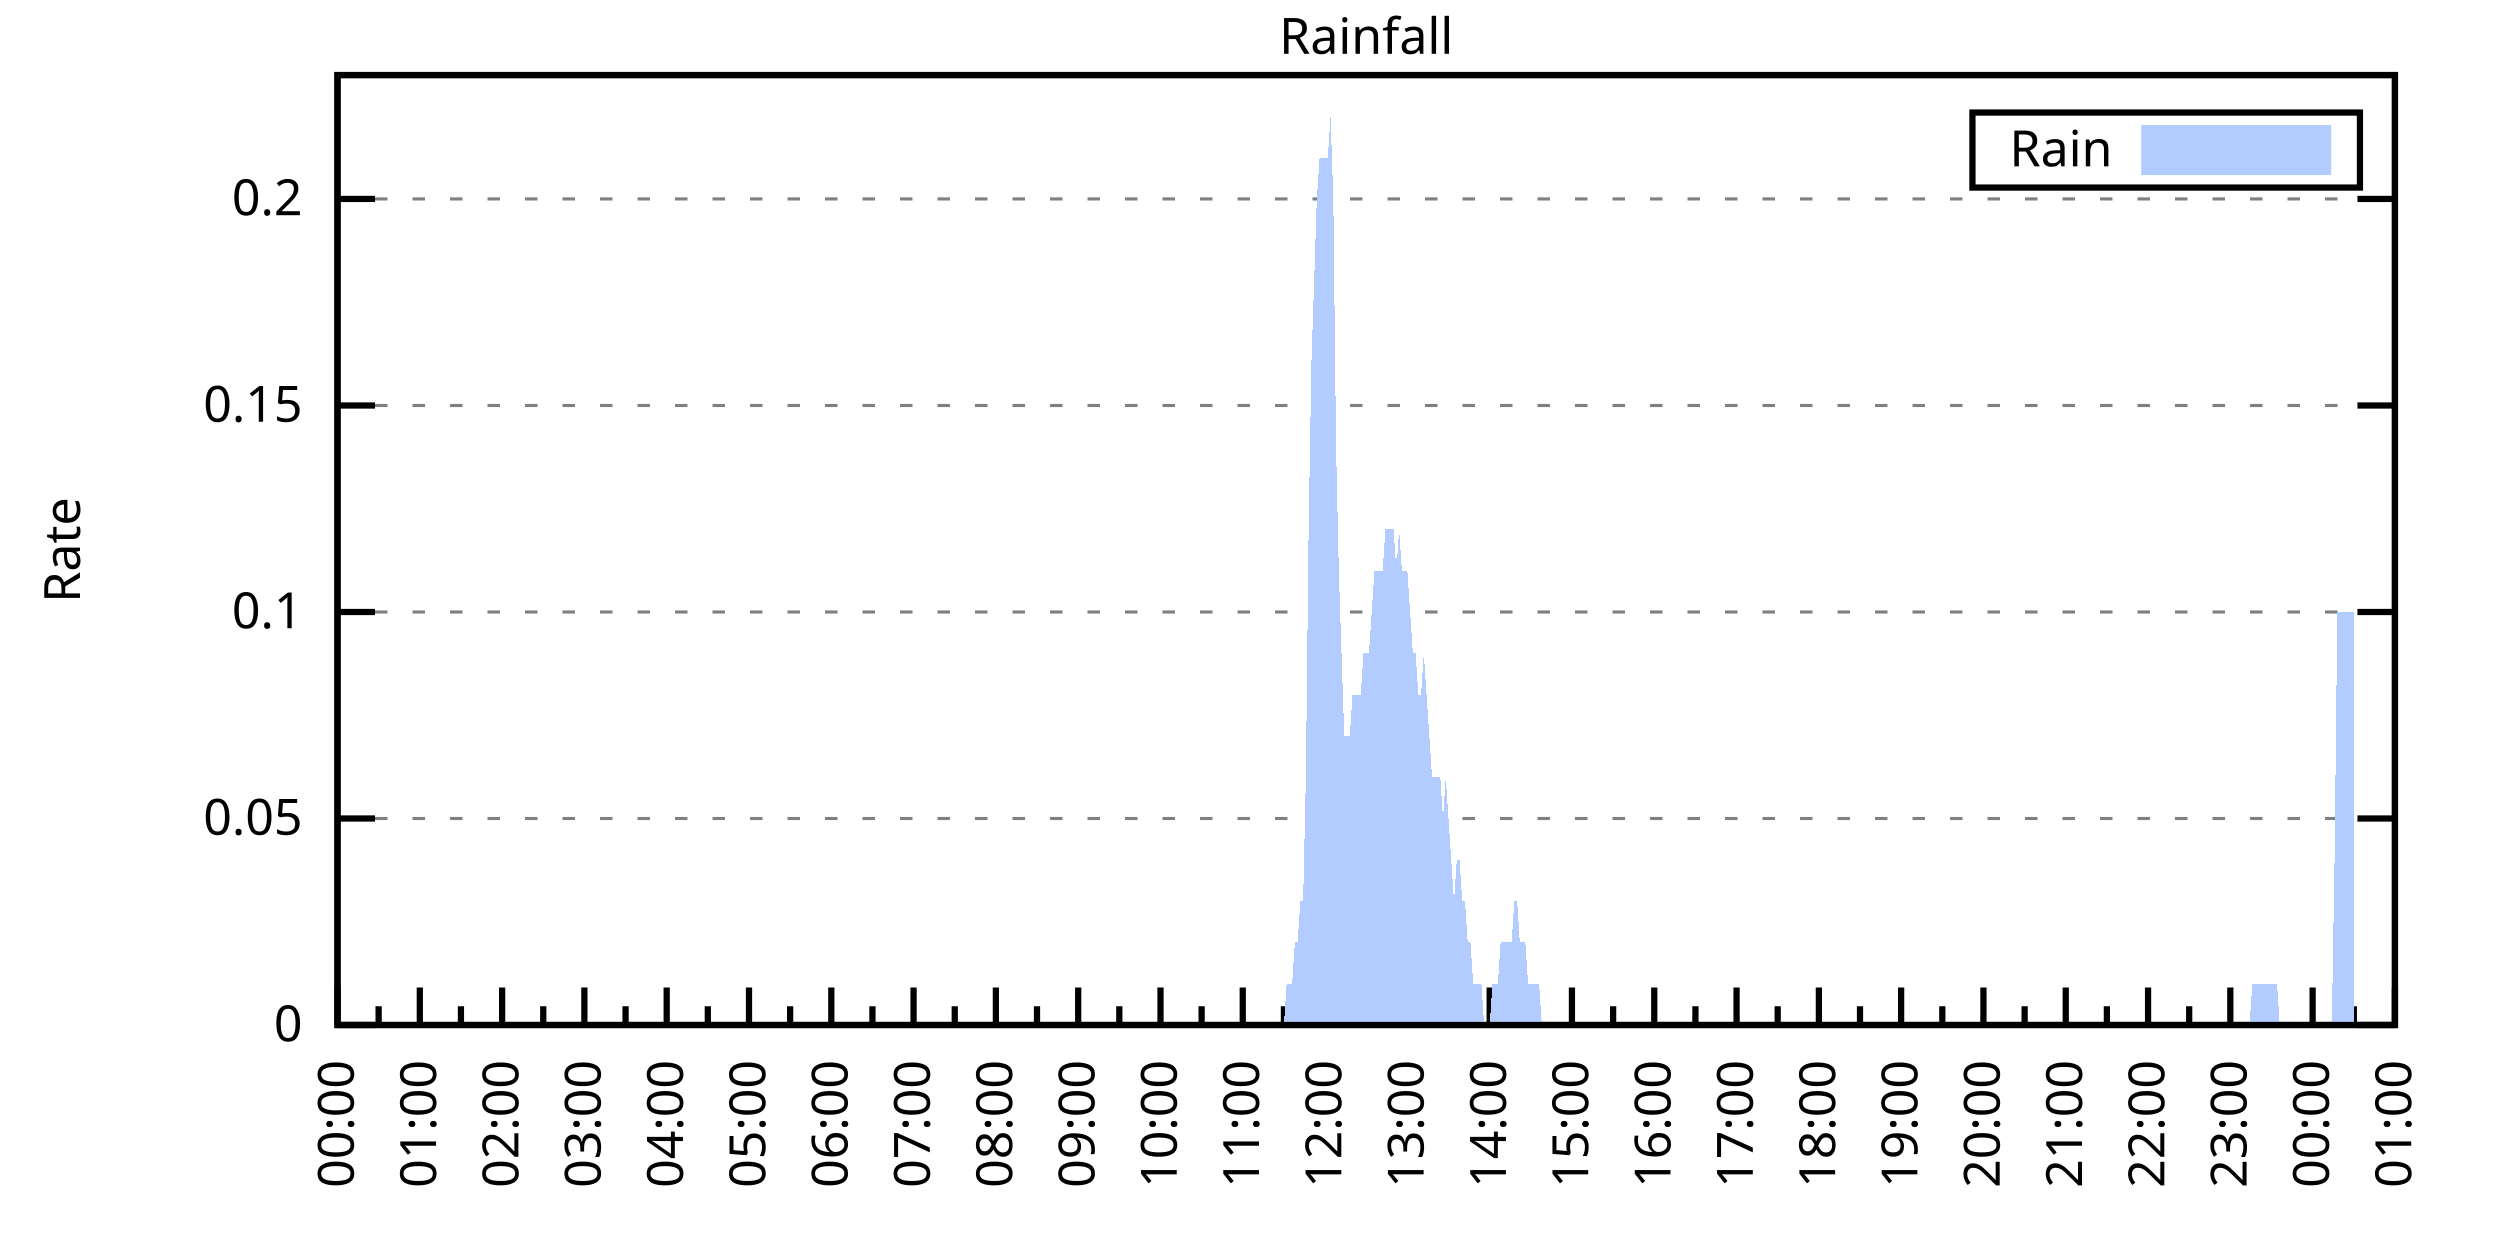
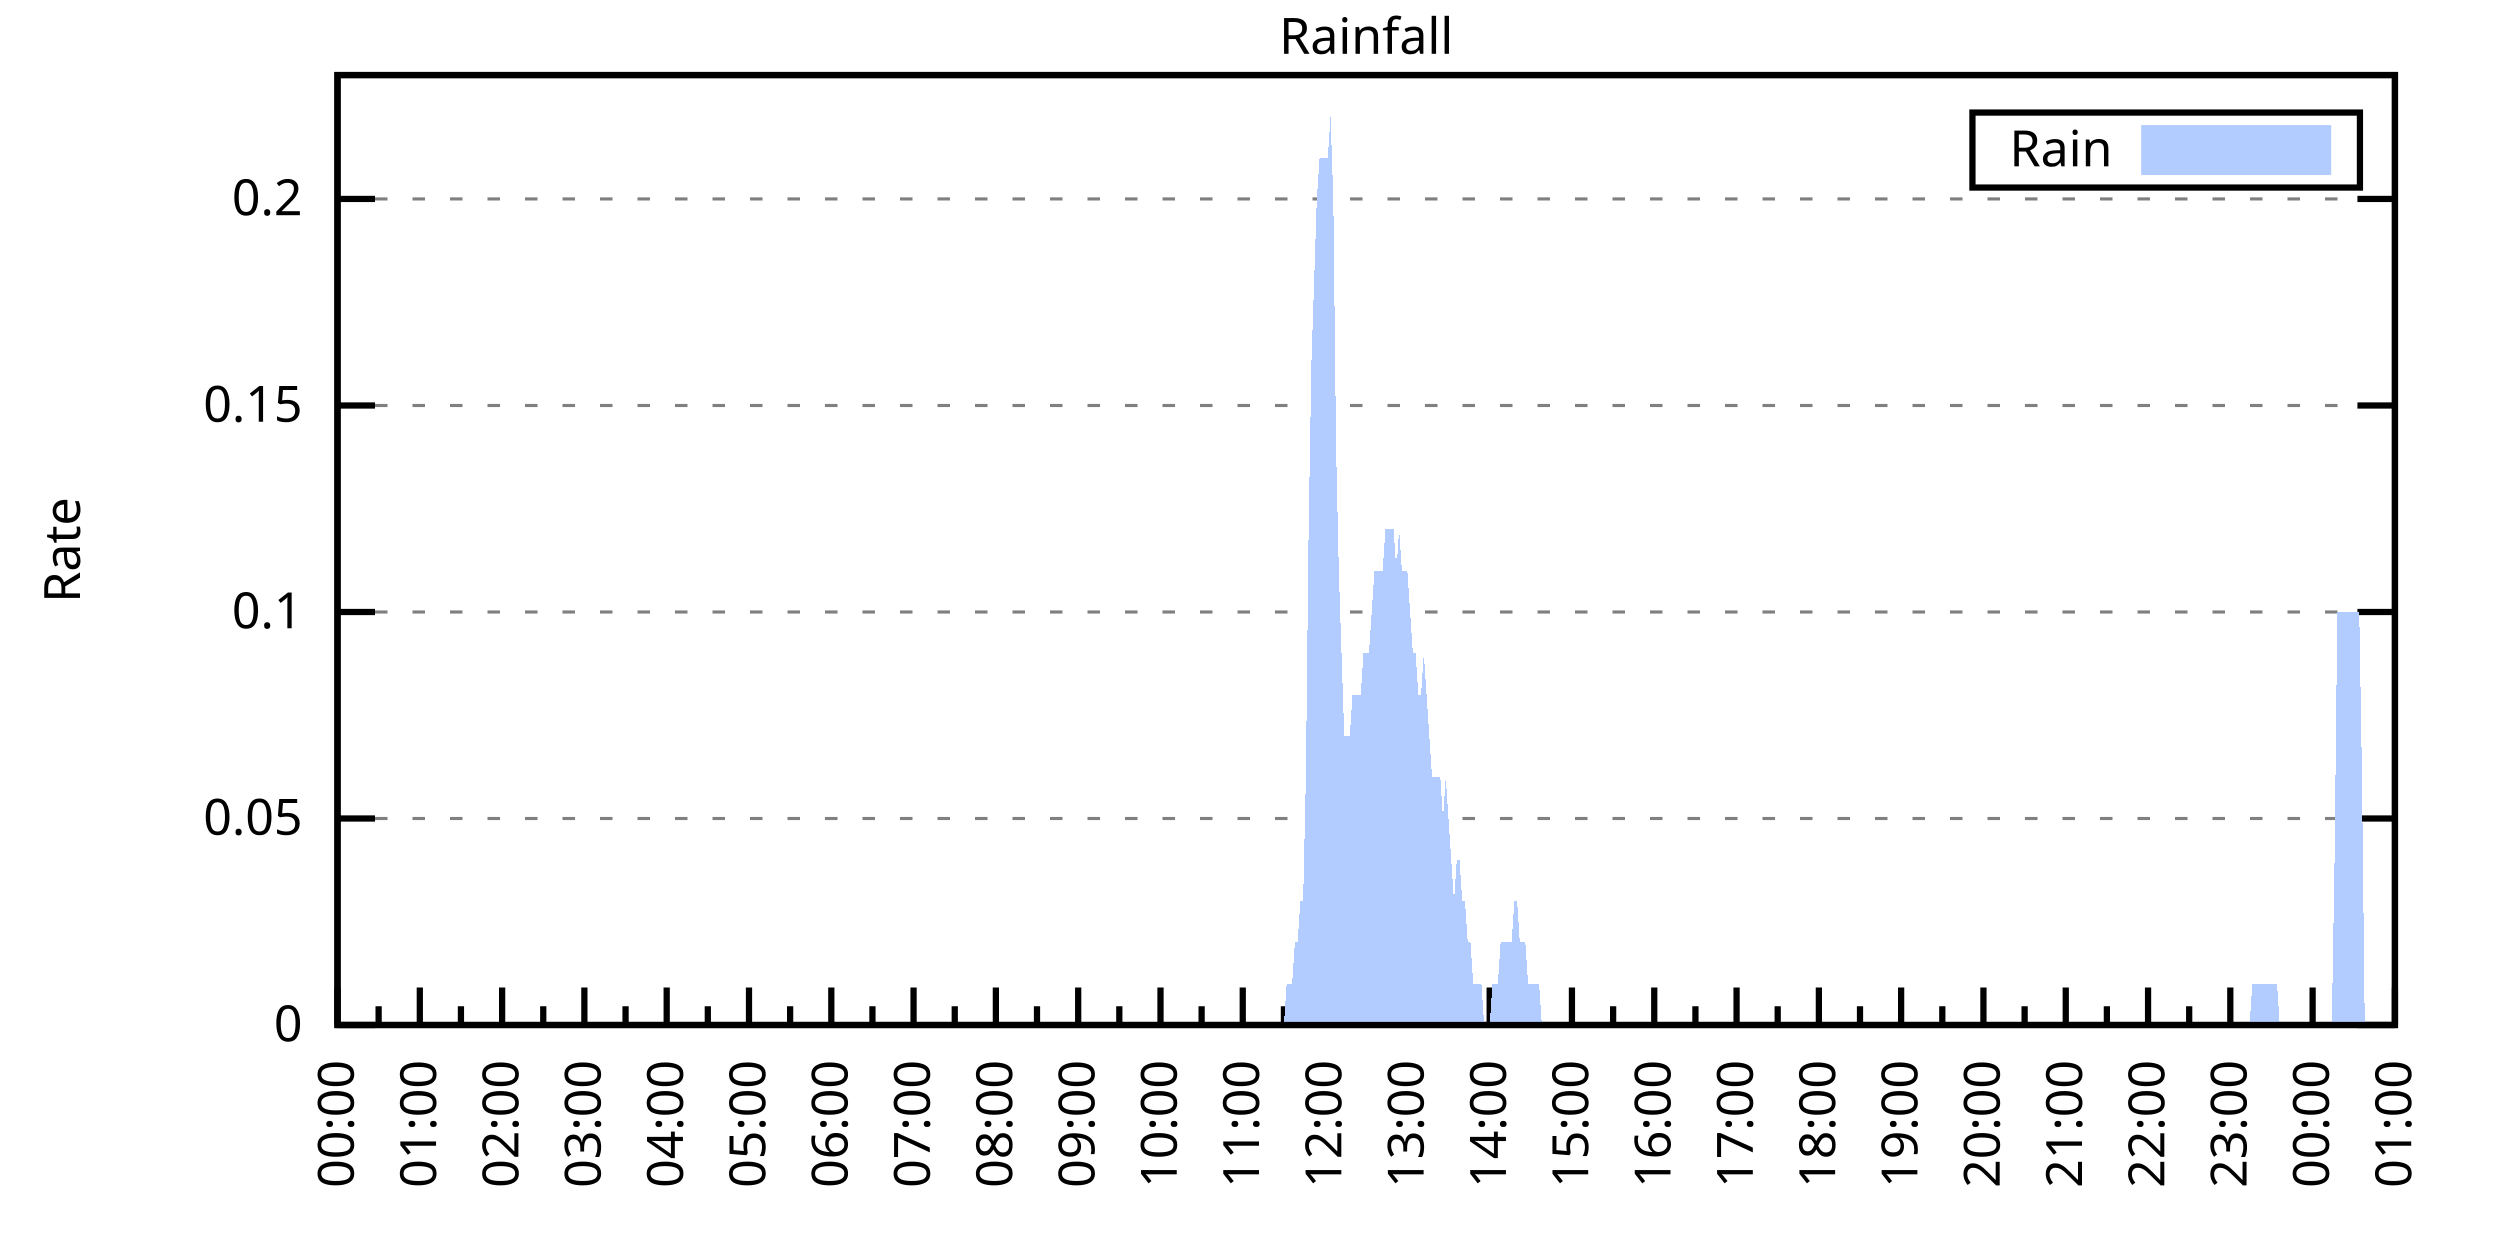
<svg xmlns="http://www.w3.org/2000/svg" xmlns:xlink="http://www.w3.org/1999/xlink" width="400" height="200" viewBox="0 0 400 200">
  <g id="gnuplot_canvas">
    <rect x="0" y="0" width="400" height="200" fill="none" />
    <defs>
      <circle id="gpDot" r="0.5" stroke-width="0.5" stroke="currentColor" />
      <path id="gpPt0" stroke-width="0.333" stroke="currentColor" d="M-1,0 h2 M0,-1 v2" />
      <path id="gpPt1" stroke-width="0.333" stroke="currentColor" d="M-1,-1 L1,1 M1,-1 L-1,1" />
      <path id="gpPt2" stroke-width="0.333" stroke="currentColor" d="M-1,0 L1,0 M0,-1 L0,1 M-1,-1 L1,1 M-1,1 L1,-1" />
      <rect id="gpPt3" stroke-width="0.333" stroke="currentColor" x="-1" y="-1" width="2" height="2" />
      <rect id="gpPt4" stroke-width="0.333" stroke="currentColor" fill="currentColor" x="-1" y="-1" width="2" height="2" />
      <circle id="gpPt5" stroke-width="0.333" stroke="currentColor" cx="0" cy="0" r="1" />
      <use xlink:href="#gpPt5" id="gpPt6" fill="currentColor" stroke="none" />
      <path id="gpPt7" stroke-width="0.333" stroke="currentColor" d="M0,-1.33 L-1.33,0.67 L1.33,0.67 z" />
      <use xlink:href="#gpPt7" id="gpPt8" fill="currentColor" stroke="none" />
      <use xlink:href="#gpPt7" id="gpPt9" stroke="currentColor" transform="rotate(180)" />
      <use xlink:href="#gpPt9" id="gpPt10" fill="currentColor" stroke="none" />
      <use xlink:href="#gpPt3" id="gpPt11" stroke="currentColor" transform="rotate(45)" />
      <use xlink:href="#gpPt11" id="gpPt12" fill="currentColor" stroke="none" />
      <path id="gpPt13" stroke-width="0.333" stroke="currentColor" d="M0,1.330 L1.265,0.411 L0.782,-1.067 L-0.782,-1.076 L-1.265,0.411 z" />
      <use xlink:href="#gpPt13" id="gpPt14" fill="currentColor" stroke="none" />
      <filter id="textbox" filterUnits="objectBoundingBox" x="0" y="0" height="1" width="1">
        <feFlood flood-color="white" flood-opacity="1" result="bgnd" />
        <feComposite in="SourceGraphic" in2="bgnd" operator="atop" />
      </filter>
      <filter id="greybox" filterUnits="objectBoundingBox" x="0" y="0" height="1" width="1">
        <feFlood flood-color="lightgrey" flood-opacity="1" result="grey" />
        <feComposite in="SourceGraphic" in2="grey" operator="atop" />
      </filter>
    </defs>
    <g fill="none" color="white" stroke="currentColor" stroke-width="1.00" stroke-linecap="butt" stroke-linejoin="miter">
</g>
    <g fill="none" color="black" stroke="currentColor" stroke-width="1.00" stroke-linecap="butt" stroke-linejoin="miter">
      <g stroke="none" shape-rendering="crispEdges">
        <polygon fill="rgb(255, 255, 255)" points="54.00,164.00 383.18,164.00 383.18,12.02 54.00,12.02 " />
      </g>
    </g>
    <g fill="none" color="black" stroke="currentColor" stroke-width="1.00" stroke-linecap="butt" stroke-linejoin="miter">
</g>
    <g fill="none" color="black" stroke="black" stroke-width="0.50" stroke-linecap="butt" stroke-linejoin="miter">
</g>
    <g fill="none" color="gray" stroke="currentColor" stroke-width="0.50" stroke-linecap="butt" stroke-linejoin="miter">
      <path stroke="gray" stroke-dasharray="2,4" class="gridline" d="M54.00,164.00 L383.19,164.00  " />
    </g>
    <g fill="none" color="gray" stroke="gray" stroke-width="1.00" stroke-linecap="butt" stroke-linejoin="miter">
</g>
    <g fill="none" color="black" stroke="currentColor" stroke-width="1.00" stroke-linecap="butt" stroke-linejoin="miter">
      <path stroke="black" d="M54.00,164.00 L60.00,164.00 M383.19,164.00 L377.19,164.00  " />
      <g transform="translate(48.40,166.60)" stroke="none" fill="black" font-family="Sans" font-size="8.00" text-anchor="end">
        <text>
          <tspan font-family="Sans"> 0</tspan>
        </text>
      </g>
    </g>
    <g fill="none" color="black" stroke="currentColor" stroke-width="1.00" stroke-linecap="butt" stroke-linejoin="miter">
</g>
    <g fill="none" color="black" stroke="black" stroke-width="0.50" stroke-linecap="butt" stroke-linejoin="miter">
</g>
    <g fill="none" color="gray" stroke="currentColor" stroke-width="0.50" stroke-linecap="butt" stroke-linejoin="miter">
      <path stroke="gray" stroke-dasharray="2,4" class="gridline" d="M54.00,130.96 L383.19,130.96  " />
    </g>
    <g fill="none" color="gray" stroke="gray" stroke-width="1.00" stroke-linecap="butt" stroke-linejoin="miter">
</g>
    <g fill="none" color="black" stroke="currentColor" stroke-width="1.00" stroke-linecap="butt" stroke-linejoin="miter">
      <path stroke="black" d="M54.00,130.96 L60.00,130.96 M383.19,130.96 L377.19,130.96  " />
      <g transform="translate(48.40,133.56)" stroke="none" fill="black" font-family="Sans" font-size="8.00" text-anchor="end">
        <text>
          <tspan font-family="Sans"> 0.05</tspan>
        </text>
      </g>
    </g>
    <g fill="none" color="black" stroke="currentColor" stroke-width="1.00" stroke-linecap="butt" stroke-linejoin="miter">
</g>
    <g fill="none" color="black" stroke="black" stroke-width="0.50" stroke-linecap="butt" stroke-linejoin="miter">
</g>
    <g fill="none" color="gray" stroke="currentColor" stroke-width="0.50" stroke-linecap="butt" stroke-linejoin="miter">
      <path stroke="gray" stroke-dasharray="2,4" class="gridline" d="M54.00,97.92 L383.19,97.92  " />
    </g>
    <g fill="none" color="gray" stroke="gray" stroke-width="1.00" stroke-linecap="butt" stroke-linejoin="miter">
</g>
    <g fill="none" color="black" stroke="currentColor" stroke-width="1.00" stroke-linecap="butt" stroke-linejoin="miter">
      <path stroke="black" d="M54.00,97.92 L60.00,97.92 M383.19,97.92 L377.19,97.92  " />
      <g transform="translate(48.40,100.52)" stroke="none" fill="black" font-family="Sans" font-size="8.00" text-anchor="end">
        <text>
          <tspan font-family="Sans"> 0.1</tspan>
        </text>
      </g>
    </g>
    <g fill="none" color="black" stroke="currentColor" stroke-width="1.00" stroke-linecap="butt" stroke-linejoin="miter">
</g>
    <g fill="none" color="black" stroke="black" stroke-width="0.50" stroke-linecap="butt" stroke-linejoin="miter">
</g>
    <g fill="none" color="gray" stroke="currentColor" stroke-width="0.50" stroke-linecap="butt" stroke-linejoin="miter">
      <path stroke="gray" stroke-dasharray="2,4" class="gridline" d="M54.00,64.88 L383.19,64.88  " />
    </g>
    <g fill="none" color="gray" stroke="gray" stroke-width="1.00" stroke-linecap="butt" stroke-linejoin="miter">
</g>
    <g fill="none" color="black" stroke="currentColor" stroke-width="1.00" stroke-linecap="butt" stroke-linejoin="miter">
      <path stroke="black" d="M54.00,64.88 L60.00,64.88 M383.19,64.88 L377.19,64.88  " />
      <g transform="translate(48.40,67.48)" stroke="none" fill="black" font-family="Sans" font-size="8.00" text-anchor="end">
        <text>
          <tspan font-family="Sans"> 0.15</tspan>
        </text>
      </g>
    </g>
    <g fill="none" color="black" stroke="currentColor" stroke-width="1.00" stroke-linecap="butt" stroke-linejoin="miter">
</g>
    <g fill="none" color="black" stroke="black" stroke-width="0.50" stroke-linecap="butt" stroke-linejoin="miter">
</g>
    <g fill="none" color="gray" stroke="currentColor" stroke-width="0.50" stroke-linecap="butt" stroke-linejoin="miter">
      <path stroke="gray" stroke-dasharray="2,4" class="gridline" d="M54.00,31.83 L383.19,31.83  " />
    </g>
    <g fill="none" color="gray" stroke="gray" stroke-width="1.00" stroke-linecap="butt" stroke-linejoin="miter">
</g>
    <g fill="none" color="black" stroke="currentColor" stroke-width="1.00" stroke-linecap="butt" stroke-linejoin="miter">
      <path stroke="black" d="M54.00,31.83 L60.00,31.83 M383.19,31.83 L377.19,31.83  " />
      <g transform="translate(48.40,34.43)" stroke="none" fill="black" font-family="Sans" font-size="8.00" text-anchor="end">
        <text>
          <tspan font-family="Sans"> 0.2</tspan>
        </text>
      </g>
    </g>
    <g fill="none" color="black" stroke="currentColor" stroke-width="1.00" stroke-linecap="butt" stroke-linejoin="miter">
      <path stroke="black" d="M54.00,164.00 L54.00,158.00  " />
      <g transform="translate(56.60,169.60) rotate(270)" stroke="none" fill="black" font-family="Sans" font-size="8.00" text-anchor="end">
        <text>
          <tspan font-family="Sans">00:00</tspan>
        </text>
      </g>
    </g>
    <g fill="none" color="black" stroke="currentColor" stroke-width="1.00" stroke-linecap="butt" stroke-linejoin="miter">
      <path stroke="black" d="M60.58,164.00 L60.58,161.00 M67.17,164.00 L67.17,158.00  " />
      <g transform="translate(69.77,169.60) rotate(270)" stroke="none" fill="black" font-family="Sans" font-size="8.00" text-anchor="end">
        <text>
          <tspan font-family="Sans">01:00</tspan>
        </text>
      </g>
    </g>
    <g fill="none" color="black" stroke="currentColor" stroke-width="1.00" stroke-linecap="butt" stroke-linejoin="miter">
      <path stroke="black" d="M73.75,164.00 L73.75,161.00 M80.34,164.00 L80.34,158.00  " />
      <g transform="translate(82.94,169.60) rotate(270)" stroke="none" fill="black" font-family="Sans" font-size="8.00" text-anchor="end">
        <text>
          <tspan font-family="Sans">02:00</tspan>
        </text>
      </g>
    </g>
    <g fill="none" color="black" stroke="currentColor" stroke-width="1.00" stroke-linecap="butt" stroke-linejoin="miter">
      <path stroke="black" d="M86.92,164.00 L86.92,161.00 M93.50,164.00 L93.50,158.00  " />
      <g transform="translate(96.10,169.60) rotate(270)" stroke="none" fill="black" font-family="Sans" font-size="8.00" text-anchor="end">
        <text>
          <tspan font-family="Sans">03:00</tspan>
        </text>
      </g>
    </g>
    <g fill="none" color="black" stroke="currentColor" stroke-width="1.00" stroke-linecap="butt" stroke-linejoin="miter">
      <path stroke="black" d="M100.09,164.00 L100.09,161.00 M106.67,164.00 L106.67,158.00  " />
      <g transform="translate(109.27,169.60) rotate(270)" stroke="none" fill="black" font-family="Sans" font-size="8.00" text-anchor="end">
        <text>
          <tspan font-family="Sans">04:00</tspan>
        </text>
      </g>
    </g>
    <g fill="none" color="black" stroke="currentColor" stroke-width="1.00" stroke-linecap="butt" stroke-linejoin="miter">
      <path stroke="black" d="M113.25,164.00 L113.25,161.00 M119.84,164.00 L119.84,158.00  " />
      <g transform="translate(122.44,169.60) rotate(270)" stroke="none" fill="black" font-family="Sans" font-size="8.00" text-anchor="end">
        <text>
          <tspan font-family="Sans">05:00</tspan>
        </text>
      </g>
    </g>
    <g fill="none" color="black" stroke="currentColor" stroke-width="1.00" stroke-linecap="butt" stroke-linejoin="miter">
      <path stroke="black" d="M126.42,164.00 L126.42,161.00 M133.01,164.00 L133.01,158.00  " />
      <g transform="translate(135.61,169.60) rotate(270)" stroke="none" fill="black" font-family="Sans" font-size="8.00" text-anchor="end">
        <text>
          <tspan font-family="Sans">06:00</tspan>
        </text>
      </g>
    </g>
    <g fill="none" color="black" stroke="currentColor" stroke-width="1.00" stroke-linecap="butt" stroke-linejoin="miter">
      <path stroke="black" d="M139.59,164.00 L139.59,161.00 M146.17,164.00 L146.17,158.00  " />
      <g transform="translate(148.77,169.60) rotate(270)" stroke="none" fill="black" font-family="Sans" font-size="8.00" text-anchor="end">
        <text>
          <tspan font-family="Sans">07:00</tspan>
        </text>
      </g>
    </g>
    <g fill="none" color="black" stroke="currentColor" stroke-width="1.00" stroke-linecap="butt" stroke-linejoin="miter">
      <path stroke="black" d="M152.76,164.00 L152.76,161.00 M159.34,164.00 L159.34,158.00  " />
      <g transform="translate(161.94,169.60) rotate(270)" stroke="none" fill="black" font-family="Sans" font-size="8.00" text-anchor="end">
        <text>
          <tspan font-family="Sans">08:00</tspan>
        </text>
      </g>
    </g>
    <g fill="none" color="black" stroke="currentColor" stroke-width="1.00" stroke-linecap="butt" stroke-linejoin="miter">
      <path stroke="black" d="M165.92,164.00 L165.92,161.00 M172.51,164.00 L172.51,158.00  " />
      <g transform="translate(175.11,169.60) rotate(270)" stroke="none" fill="black" font-family="Sans" font-size="8.00" text-anchor="end">
        <text>
          <tspan font-family="Sans">09:00</tspan>
        </text>
      </g>
    </g>
    <g fill="none" color="black" stroke="currentColor" stroke-width="1.00" stroke-linecap="butt" stroke-linejoin="miter">
      <path stroke="black" d="M179.09,164.00 L179.09,161.00 M185.68,164.00 L185.68,158.00  " />
      <g transform="translate(188.28,169.60) rotate(270)" stroke="none" fill="black" font-family="Sans" font-size="8.00" text-anchor="end">
        <text>
          <tspan font-family="Sans">10:00</tspan>
        </text>
      </g>
    </g>
    <g fill="none" color="black" stroke="currentColor" stroke-width="1.00" stroke-linecap="butt" stroke-linejoin="miter">
      <path stroke="black" d="M192.26,164.00 L192.26,161.00 M198.84,164.00 L198.84,158.00  " />
      <g transform="translate(201.44,169.60) rotate(270)" stroke="none" fill="black" font-family="Sans" font-size="8.00" text-anchor="end">
        <text>
          <tspan font-family="Sans">11:00</tspan>
        </text>
      </g>
    </g>
    <g fill="none" color="black" stroke="currentColor" stroke-width="1.00" stroke-linecap="butt" stroke-linejoin="miter">
      <path stroke="black" d="M205.43,164.00 L205.43,161.00 M212.01,164.00 L212.01,158.00  " />
      <g transform="translate(214.61,169.60) rotate(270)" stroke="none" fill="black" font-family="Sans" font-size="8.00" text-anchor="end">
        <text>
          <tspan font-family="Sans">12:00</tspan>
        </text>
      </g>
    </g>
    <g fill="none" color="black" stroke="currentColor" stroke-width="1.00" stroke-linecap="butt" stroke-linejoin="miter">
      <path stroke="black" d="M218.60,164.00 L218.60,161.00 M225.18,164.00 L225.18,158.00  " />
      <g transform="translate(227.78,169.60) rotate(270)" stroke="none" fill="black" font-family="Sans" font-size="8.00" text-anchor="end">
        <text>
          <tspan font-family="Sans">13:00</tspan>
        </text>
      </g>
    </g>
    <g fill="none" color="black" stroke="currentColor" stroke-width="1.00" stroke-linecap="butt" stroke-linejoin="miter">
      <path stroke="black" d="M231.76,164.00 L231.76,161.00 M238.35,164.00 L238.35,158.00  " />
      <g transform="translate(240.95,169.60) rotate(270)" stroke="none" fill="black" font-family="Sans" font-size="8.00" text-anchor="end">
        <text>
          <tspan font-family="Sans">14:00</tspan>
        </text>
      </g>
    </g>
    <g fill="none" color="black" stroke="currentColor" stroke-width="1.00" stroke-linecap="butt" stroke-linejoin="miter">
      <path stroke="black" d="M244.93,164.00 L244.93,161.00 M251.51,164.00 L251.51,158.00  " />
      <g transform="translate(254.11,169.60) rotate(270)" stroke="none" fill="black" font-family="Sans" font-size="8.00" text-anchor="end">
        <text>
          <tspan font-family="Sans">15:00</tspan>
        </text>
      </g>
    </g>
    <g fill="none" color="black" stroke="currentColor" stroke-width="1.00" stroke-linecap="butt" stroke-linejoin="miter">
      <path stroke="black" d="M258.10,164.00 L258.10,161.00 M264.68,164.00 L264.68,158.00  " />
      <g transform="translate(267.28,169.60) rotate(270)" stroke="none" fill="black" font-family="Sans" font-size="8.00" text-anchor="end">
        <text>
          <tspan font-family="Sans">16:00</tspan>
        </text>
      </g>
    </g>
    <g fill="none" color="black" stroke="currentColor" stroke-width="1.00" stroke-linecap="butt" stroke-linejoin="miter">
      <path stroke="black" d="M271.27,164.00 L271.27,161.00 M277.85,164.00 L277.85,158.00  " />
      <g transform="translate(280.45,169.60) rotate(270)" stroke="none" fill="black" font-family="Sans" font-size="8.00" text-anchor="end">
        <text>
          <tspan font-family="Sans">17:00</tspan>
        </text>
      </g>
    </g>
    <g fill="none" color="black" stroke="currentColor" stroke-width="1.00" stroke-linecap="butt" stroke-linejoin="miter">
      <path stroke="black" d="M284.43,164.00 L284.43,161.00 M291.02,164.00 L291.02,158.00  " />
      <g transform="translate(293.62,169.60) rotate(270)" stroke="none" fill="black" font-family="Sans" font-size="8.00" text-anchor="end">
        <text>
          <tspan font-family="Sans">18:00</tspan>
        </text>
      </g>
    </g>
    <g fill="none" color="black" stroke="currentColor" stroke-width="1.00" stroke-linecap="butt" stroke-linejoin="miter">
      <path stroke="black" d="M297.60,164.00 L297.60,161.00 M304.18,164.00 L304.18,158.00  " />
      <g transform="translate(306.78,169.60) rotate(270)" stroke="none" fill="black" font-family="Sans" font-size="8.00" text-anchor="end">
        <text>
          <tspan font-family="Sans">19:00</tspan>
        </text>
      </g>
    </g>
    <g fill="none" color="black" stroke="currentColor" stroke-width="1.00" stroke-linecap="butt" stroke-linejoin="miter">
      <path stroke="black" d="M310.77,164.00 L310.77,161.00 M317.35,164.00 L317.35,158.00  " />
      <g transform="translate(319.95,169.60) rotate(270)" stroke="none" fill="black" font-family="Sans" font-size="8.00" text-anchor="end">
        <text>
          <tspan font-family="Sans">20:00</tspan>
        </text>
      </g>
    </g>
    <g fill="none" color="black" stroke="currentColor" stroke-width="1.00" stroke-linecap="butt" stroke-linejoin="miter">
      <path stroke="black" d="M323.94,164.00 L323.94,161.00 M330.52,164.00 L330.52,158.00  " />
      <g transform="translate(333.12,169.60) rotate(270)" stroke="none" fill="black" font-family="Sans" font-size="8.00" text-anchor="end">
        <text>
          <tspan font-family="Sans">21:00</tspan>
        </text>
      </g>
    </g>
    <g fill="none" color="black" stroke="currentColor" stroke-width="1.00" stroke-linecap="butt" stroke-linejoin="miter">
      <path stroke="black" d="M337.10,164.00 L337.10,161.00 M343.69,164.00 L343.69,158.00  " />
      <g transform="translate(346.29,169.60) rotate(270)" stroke="none" fill="black" font-family="Sans" font-size="8.00" text-anchor="end">
        <text>
          <tspan font-family="Sans">22:00</tspan>
        </text>
      </g>
    </g>
    <g fill="none" color="black" stroke="currentColor" stroke-width="1.00" stroke-linecap="butt" stroke-linejoin="miter">
      <path stroke="black" d="M350.27,164.00 L350.27,161.00 M356.85,164.00 L356.85,158.00  " />
      <g transform="translate(359.45,169.60) rotate(270)" stroke="none" fill="black" font-family="Sans" font-size="8.00" text-anchor="end">
        <text>
          <tspan font-family="Sans">23:00</tspan>
        </text>
      </g>
    </g>
    <g fill="none" color="black" stroke="currentColor" stroke-width="1.00" stroke-linecap="butt" stroke-linejoin="miter">
      <path stroke="black" d="M363.44,164.00 L363.44,161.00 M370.02,164.00 L370.02,158.00  " />
      <g transform="translate(372.62,169.60) rotate(270)" stroke="none" fill="black" font-family="Sans" font-size="8.00" text-anchor="end">
        <text>
          <tspan font-family="Sans">00:00</tspan>
        </text>
      </g>
    </g>
    <g fill="none" color="black" stroke="currentColor" stroke-width="1.00" stroke-linecap="butt" stroke-linejoin="miter">
      <path stroke="black" d="M376.61,164.00 L376.61,161.00 M383.19,164.00 L383.19,158.00  " />
      <g transform="translate(385.79,169.60) rotate(270)" stroke="none" fill="black" font-family="Sans" font-size="8.00" text-anchor="end">
        <text>
          <tspan font-family="Sans">01:00</tspan>
        </text>
      </g>
    </g>
    <g fill="none" color="black" stroke="currentColor" stroke-width="1.00" stroke-linecap="butt" stroke-linejoin="miter">
</g>
    <g fill="none" color="black" stroke="currentColor" stroke-width="1.00" stroke-linecap="butt" stroke-linejoin="miter">
      <path stroke="black" d="M54.00,12.01 L54.00,164.00 L383.19,164.00 L383.19,12.01 L54.00,12.01 Z  " />
    </g>
    <g fill="none" color="black" stroke="currentColor" stroke-width="1.00" stroke-linecap="butt" stroke-linejoin="miter">
      <g transform="translate(12.80,88.01) rotate(270)" stroke="none" fill="black" font-family="Sans" font-size="8.00" text-anchor="middle">
        <text>
          <tspan font-family="Sans">Rate</tspan>
        </text>
      </g>
    </g>
    <g fill="none" color="black" stroke="currentColor" stroke-width="1.00" stroke-linecap="butt" stroke-linejoin="miter">
</g>
    <g fill="none" color="black" stroke="currentColor" stroke-width="1.00" stroke-linecap="butt" stroke-linejoin="miter">
      <path stroke="black" d="M315.59,30.01 L315.59,18.01 L377.59,18.01 L377.59,30.01 L315.59,30.01 Z  " />
    </g>
    <g id="Rainfall_plot_1">
      <g fill="none" color="white" stroke="black" stroke-width="2.00" stroke-linecap="butt" stroke-linejoin="miter">
</g>
      <g fill="none" color="black" stroke="currentColor" stroke-width="2.00" stroke-linecap="butt" stroke-linejoin="miter">
        <g transform="translate(337.99,26.61)" stroke="none" fill="black" font-family="Sans" font-size="8.00" text-anchor="end">
          <text>
            <tspan font-family="Sans">Rain</tspan>
          </text>
        </g>
      </g>
      <g fill="none" color="black" stroke="currentColor" stroke-width="2.00" stroke-linecap="butt" stroke-linejoin="miter">
        <g stroke="none" shape-rendering="crispEdges">
          <polygon fill="rgb(178, 204, 255)" points="343.59,27.01 371.99,27.01 371.99,21.01 343.59,21.01 " />
        </g>
        <path stroke="rgb(178, 204, 255)" d="M343.59,27.01 L371.99,27.01 L371.99,21.01 L343.59,21.01 L343.59,27.01 Z  " />
      </g>
      <g fill="none" color="black" stroke="currentColor" stroke-width="2.00" stroke-linecap="butt" stroke-linejoin="miter">
        <g stroke="none" shape-rendering="crispEdges">
-           <polygon fill="rgb(178, 204, 255)" points="61.02,164.00 61.46,164.00 61.90,164.00 62.34,164.00 62.78,164.00 63.22,164.00 63.66,164.00 64.10,164.00 64.53,164.00 64.97,164.00 65.41,164.00 65.85,164.00 66.29,164.00 66.73,164.00 67.17,164.00 67.61,164.00 68.05,164.00 68.48,164.00 68.92,164.00 69.36,164.00 69.80,164.00 70.24,164.00 70.68,164.00 71.12,164.00 71.56,164.00 72.00,164.00 72.43,164.00 72.87,164.00 73.31,164.00 73.75,164.00 74.19,164.00 74.63,164.00 75.07,164.00 75.51,164.00 75.95,164.00 76.38,164.00 76.82,164.00 77.26,164.00 77.70,164.00 78.14,164.00 78.58,164.00 79.02,164.00 79.46,164.00 79.90,164.00 80.34,164.00 80.77,164.00 81.21,164.00 81.65,164.00 82.09,164.00 82.53,164.00 82.97,164.00 83.41,164.00 83.85,164.00 84.29,164.00 84.72,164.00 85.16,164.00 85.60,164.00 86.04,164.00 86.48,164.00 86.92,164.00 87.36,164.00 87.80,164.00 88.24,164.00 88.67,164.00 89.11,164.00 89.55,164.00 89.99,164.00 90.43,164.00 90.87,164.00 91.31,164.00 91.75,164.00 92.19,164.00 92.62,164.00 93.06,164.00 93.50,164.00 93.94,164.00 94.38,164.00 94.82,164.00 95.26,164.00 95.70,164.00 96.14,164.00 96.58,164.00 97.01,164.00 97.45,164.00 97.89,164.00 98.33,164.00 98.77,164.00 99.21,164.00 99.65,164.00 100.09,164.00 100.53,164.00 100.96,164.00 101.40,164.00 101.84,164.00 102.28,164.00 102.72,164.00 103.16,164.00 103.60,164.00 104.04,164.00 104.48,164.00 104.91,164.00 105.35,164.00 105.79,164.00 106.23,164.00 106.67,164.00 107.11,164.00 107.55,164.00 107.99,164.00 108.43,164.00 108.87,164.00 109.30,164.00 109.74,164.00 110.18,164.00 110.62,164.00 111.06,164.00 111.50,164.00 111.94,164.00 112.38,164.00 112.82,164.00 113.25,164.00 113.69,164.00 114.13,164.00 114.57,164.00 115.01,164.00 115.45,164.00 115.89,164.00 116.33,164.00 116.77,164.00 117.20,164.00 117.64,164.00 118.08,164.00 118.52,164.00 118.96,164.00 119.40,164.00 119.84,164.00 120.28,164.00 120.72,164.00 121.15,164.00 121.59,164.00 122.03,164.00 122.47,164.00 122.91,164.00 123.35,164.00 123.79,164.00 124.23,164.00 124.67,164.00 125.11,164.00 125.54,164.00 125.98,164.00 126.42,164.00 126.86,164.00 127.30,164.00 127.74,164.00 128.18,164.00 128.62,164.00 129.06,164.00 129.49,164.00 129.93,164.00 130.37,164.00 130.81,164.00 131.25,164.00 131.69,164.00 132.13,164.00 132.57,164.00 133.01,164.00 133.44,164.00 133.88,164.00 134.32,164.00 134.76,164.00 135.20,164.00 135.64,164.00 136.08,164.00 136.52,164.00 136.96,164.00 137.39,164.00 137.83,164.00 138.27,164.00 138.71,164.00 139.15,164.00 139.59,164.00 140.03,164.00 140.47,164.00 140.91,164.00 141.35,164.00 141.78,164.00 142.22,164.00 142.66,164.00 143.10,164.00 143.54,164.00 143.98,164.00 144.42,164.00 144.86,164.00 145.30,164.00 145.73,164.00 146.17,164.00 146.61,164.00 147.05,164.00 147.49,164.00 147.93,164.00 148.37,164.00 148.81,164.00 149.25,164.00 149.68,164.00 150.12,164.00 150.56,164.00 151.00,164.00 151.44,164.00 151.88,164.00 152.32,164.00 152.76,164.00 153.20,164.00 153.63,164.00 154.07,164.00 154.51,164.00 154.95,164.00 155.39,164.00 155.83,164.00 156.27,164.00 156.71,164.00 157.15,164.00 157.59,164.00 158.02,164.00 158.46,164.00 158.90,164.00 159.34,164.00 159.78,164.00 160.22,164.00 160.66,164.00 161.10,164.00 161.54,164.00 161.97,164.00 162.41,164.00 162.85,164.00 163.29,164.00 163.73,164.00 164.17,164.00 164.61,164.00 165.05,164.00 165.49,164.00 165.92,164.00 166.36,164.00 166.80,164.00 167.24,164.00 167.68,164.00 168.12,164.00 168.56,164.00 169.00,164.00 169.44,164.00 169.87,164.00 170.31,164.00 170.75,164.00 171.19,164.00 171.63,164.00 172.07,164.00 172.51,164.00 172.95,164.00 173.39,164.00 173.83,164.00 174.26,164.00 174.70,164.00 175.14,164.00 175.58,164.00 176.02,164.00 176.46,164.00 176.90,164.00 177.34,164.00 177.78,164.00 178.21,164.00 178.65,164.00 179.09,164.00 179.53,164.00 179.97,164.00 180.41,164.00 180.85,164.00 181.29,164.00 181.73,164.00 182.16,164.00 182.60,164.00 183.04,164.00 183.48,164.00 183.92,164.00 184.36,164.00 184.80,164.00 185.24,164.00 185.68,164.00 186.11,164.00 186.55,164.00 186.99,164.00 187.43,164.00 187.87,164.00 188.31,164.00 188.75,164.00 189.19,164.00 189.63,164.00 190.07,164.00 190.50,164.00 190.94,164.00 191.38,164.00 191.82,164.00 192.26,164.00 192.70,164.00 193.14,164.00 193.58,164.00 194.02,164.00 194.45,164.00 194.89,164.00 195.33,164.00 195.77,164.00 196.21,164.00 196.65,164.00 197.09,164.00 197.53,164.00 197.97,164.00 198.40,164.00 198.84,164.00 199.28,164.00 199.72,164.00 200.16,164.00 200.60,164.00 201.04,164.00 201.48,164.00 201.92,164.00 202.35,164.00 202.79,164.00 203.23,164.00 203.67,164.00 204.11,164.00 204.55,164.00 204.99,164.00 205.43,164.00 205.87,157.39 206.31,157.39 206.74,157.39 207.18,150.78 207.62,150.78 208.06,144.18 208.50,144.18 208.94,124.35 209.38,84.70 209.82,58.27 210.26,45.05 210.69,31.83 211.13,25.23 211.57,25.23 212.01,25.23 212.45,25.23 212.89,18.62 213.33,31.83 213.77,71.48 214.21,91.31 214.64,104.53 215.08,117.74 215.52,117.74 215.96,117.74 216.40,111.13 216.84,111.13 217.28,111.13 217.72,111.13 218.16,104.53 218.60,104.53 219.03,104.53 219.47,97.92 219.91,91.31 220.35,91.31 220.79,91.31 221.23,91.31 221.67,84.70 222.11,84.70 222.55,84.70 222.98,84.70 223.42,91.31 223.86,84.70 224.30,91.31 224.74,91.31 225.18,91.31 225.62,97.92 226.06,104.53 226.50,104.53 226.93,111.13 227.37,111.13 227.81,104.53 228.25,111.13 228.69,117.74 229.13,124.35 229.57,124.35 230.01,124.35 230.45,124.35 230.88,130.96 231.32,124.35 231.76,130.96 232.20,137.57 232.64,144.18 233.08,137.57 233.52,137.57 233.96,144.18 234.40,144.18 234.84,150.78 235.27,150.78 235.71,157.39 236.15,157.39 236.59,157.39 237.03,157.39 237.47,164.00 237.91,164.00 238.35,164.00 238.79,157.39 239.22,157.39 239.66,157.39 240.10,150.78 240.54,150.78 240.98,150.78 241.42,150.78 241.86,150.78 242.30,144.18 242.74,144.18 243.17,150.78 243.61,150.78 244.05,150.78 244.49,157.39 244.93,157.39 245.37,157.39 245.81,157.39 246.25,157.39 246.69,164.00 247.12,164.00 247.56,164.00 248.00,164.00 248.44,164.00 248.88,164.00 249.32,164.00 249.76,164.00 250.20,164.00 250.64,164.00 251.08,164.00 251.51,164.00 251.95,164.00 252.39,164.00 252.83,164.00 253.27,164.00 253.71,164.00 254.15,164.00 254.59,164.00 255.03,164.00 255.46,164.00 255.90,164.00 256.34,164.00 256.78,164.00 257.22,164.00 257.66,164.00 258.10,164.00 258.54,164.00 258.98,164.00 259.41,164.00 259.85,164.00 260.29,164.00 260.73,164.00 261.17,164.00 261.61,164.00 262.05,164.00 262.49,164.00 262.93,164.00 263.36,164.00 263.80,164.00 264.24,164.00 264.68,164.00 265.12,164.00 265.56,164.00 266.00,164.00 266.44,164.00 266.88,164.00 267.32,164.00 267.75,164.00 268.19,164.00 268.63,164.00 269.07,164.00 269.51,164.00 269.95,164.00 270.39,164.00 270.83,164.00 271.27,164.00 271.70,164.00 272.14,164.00 272.58,164.00 273.02,164.00 273.46,164.00 273.90,164.00 274.34,164.00 274.78,164.00 275.22,164.00 275.65,164.00 276.09,164.00 276.53,164.00 276.97,164.00 277.41,164.00 277.85,164.00 278.29,164.00 278.73,164.00 279.17,164.00 279.60,164.00 280.04,164.00 280.48,164.00 280.92,164.00 281.36,164.00 281.80,164.00 282.24,164.00 282.68,164.00 283.12,164.00 283.56,164.00 283.99,164.00 284.43,164.00 284.87,164.00 285.31,164.00 285.75,164.00 286.19,164.00 286.63,164.00 287.07,164.00 287.51,164.00 287.94,164.00 288.38,164.00 288.82,164.00 289.26,164.00 289.70,164.00 290.14,164.00 290.58,164.00 291.02,164.00 291.46,164.00 291.89,164.00 292.33,164.00 292.77,164.00 293.21,164.00 293.65,164.00 294.09,164.00 294.53,164.00 294.97,164.00 295.41,164.00 295.84,164.00 296.28,164.00 296.72,164.00 297.16,164.00 297.60,164.00 298.04,164.00 298.48,164.00 298.92,164.00 299.36,164.00 299.80,164.00 300.23,164.00 300.67,164.00 301.11,164.00 301.55,164.00 301.99,164.00 302.43,164.00 302.87,164.00 303.31,164.00 303.75,164.00 304.18,164.00 304.62,164.00 305.06,164.00 305.50,164.00 305.94,164.00 306.38,164.00 306.82,164.00 307.26,164.00 307.70,164.00 308.13,164.00 308.57,164.00 309.01,164.00 309.45,164.00 309.89,164.00 310.33,164.00 310.77,164.00 311.21,164.00 311.65,164.00 312.08,164.00 312.52,164.00 312.96,164.00 313.40,164.00 313.84,164.00 314.28,164.00 314.72,164.00 315.16,164.00 315.60,164.00 316.04,164.00 316.47,164.00 316.91,164.00 317.35,164.00 317.79,164.00 318.23,164.00 318.67,164.00 319.11,164.00 319.55,164.00 319.99,164.00 320.42,164.00 320.86,164.00 321.30,164.00 321.74,164.00 322.18,164.00 322.62,164.00 323.06,164.00 323.50,164.00 323.94,164.00 324.37,164.00 324.81,164.00 325.25,164.00 325.69,164.00 326.13,164.00 326.57,164.00 327.01,164.00 327.45,164.00 327.89,164.00 328.33,164.00 328.76,164.00 329.20,164.00 329.64,164.00 330.08,164.00 330.52,164.00 330.96,164.00 331.40,164.00 331.84,164.00 332.28,164.00 332.71,164.00 333.15,164.00 333.59,164.00 334.03,164.00 334.47,164.00 334.91,164.00 335.35,164.00 335.79,164.00 336.23,164.00 336.66,164.00 337.10,164.00 337.54,164.00 337.98,164.00 338.42,164.00 338.86,164.00 339.30,164.00 339.74,164.00 340.18,164.00 340.61,164.00 341.05,164.00 341.49,164.00 341.93,164.00 342.37,164.00 342.81,164.00 343.25,164.00 343.69,164.00 344.13,164.00 344.57,164.00 345.00,164.00 345.44,164.00 345.88,164.00 346.32,164.00 346.76,164.00 347.20,164.00 347.64,164.00 348.08,164.00 348.52,164.00 348.95,164.00 349.39,164.00 349.83,164.00 350.27,164.00 350.71,164.00 351.15,164.00 351.59,164.00 352.03,164.00 352.47,164.00 352.90,164.00 353.34,164.00 353.78,164.00 354.22,164.00 354.66,164.00 355.10,164.00 355.54,164.00 355.98,164.00 356.42,164.00 356.85,164.00 357.29,164.00 357.73,164.00 358.17,164.00 358.61,164.00 359.05,164.00 359.49,164.00 359.93,164.00 360.37,157.39 360.81,157.39 361.24,157.39 361.68,157.39 362.12,157.39 362.56,157.39 363.00,157.39 363.44,157.39 363.88,157.39 364.32,157.39 364.76,164.00 365.19,164.00 365.63,164.00 366.07,164.00 366.51,164.00 366.95,164.00 367.39,164.00 367.83,164.00 368.27,164.00 368.71,164.00 369.14,164.00 369.58,164.00 370.02,164.00 370.46,164.00 370.90,164.00 371.34,164.00 371.78,164.00 372.22,164.00 372.66,164.00 373.09,164.00 373.53,137.57 373.97,97.92 374.41,97.92 374.85,97.92 375.29,97.92 375.73,97.92 376.17,97.92 376.61,97.92 376.61,164.00 61.02,164.00 " />
+           <polygon fill="rgb(178, 204, 255)" points="63.22,164.00 63.66,164.00 64.10,164.00 64.53,164.00 64.97,164.00 65.41,164.00 65.85,164.00 66.29,164.00 66.73,164.00 67.17,164.00 67.61,164.00 68.05,164.00 68.48,164.00 68.92,164.00 69.36,164.00 69.80,164.00 70.24,164.00 70.68,164.00 71.12,164.00 71.56,164.00 72.00,164.00 72.43,164.00 72.87,164.00 73.31,164.00 73.75,164.00 74.19,164.00 74.63,164.00 75.07,164.00 75.51,164.00 75.95,164.00 76.38,164.00 76.82,164.00 77.26,164.00 77.70,164.00 78.14,164.00 78.58,164.00 79.02,164.00 79.46,164.00 79.90,164.00 80.34,164.00 80.77,164.00 81.21,164.00 81.65,164.00 82.09,164.00 82.53,164.00 82.97,164.00 83.41,164.00 83.85,164.00 84.29,164.00 84.72,164.00 85.16,164.00 85.60,164.00 86.04,164.00 86.48,164.00 86.92,164.00 87.36,164.00 87.80,164.00 88.24,164.00 88.67,164.00 89.11,164.00 89.55,164.00 89.99,164.00 90.43,164.00 90.87,164.00 91.31,164.00 91.75,164.00 92.19,164.00 92.62,164.00 93.06,164.00 93.50,164.00 93.94,164.00 94.38,164.00 94.82,164.00 95.26,164.00 95.70,164.00 96.14,164.00 96.58,164.00 97.01,164.00 97.45,164.00 97.89,164.00 98.33,164.00 98.77,164.00 99.21,164.00 99.65,164.00 100.09,164.00 100.53,164.00 100.96,164.00 101.40,164.00 101.84,164.00 102.28,164.00 102.72,164.00 103.16,164.00 103.60,164.00 104.04,164.00 104.48,164.00 104.91,164.00 105.35,164.00 105.79,164.00 106.23,164.00 106.67,164.00 107.11,164.00 107.55,164.00 107.99,164.00 108.43,164.00 108.87,164.00 109.30,164.00 109.74,164.00 110.18,164.00 110.62,164.00 111.06,164.00 111.50,164.00 111.94,164.00 112.38,164.00 112.82,164.00 113.25,164.00 113.69,164.00 114.13,164.00 114.57,164.00 115.01,164.00 115.45,164.00 115.89,164.00 116.33,164.00 116.77,164.00 117.20,164.00 117.64,164.00 118.08,164.00 118.52,164.00 118.96,164.00 119.40,164.00 119.84,164.00 120.28,164.00 120.72,164.00 121.15,164.00 121.59,164.00 122.03,164.00 122.47,164.00 122.91,164.00 123.35,164.00 123.79,164.00 124.23,164.00 124.67,164.00 125.11,164.00 125.54,164.00 125.98,164.00 126.42,164.00 126.86,164.00 127.30,164.00 127.74,164.00 128.18,164.00 128.62,164.00 129.06,164.00 129.49,164.00 129.93,164.00 130.37,164.00 130.81,164.00 131.25,164.00 131.69,164.00 132.13,164.00 132.57,164.00 133.01,164.00 133.44,164.00 133.88,164.00 134.32,164.00 134.76,164.00 135.20,164.00 135.64,164.00 136.08,164.00 136.52,164.00 136.96,164.00 137.39,164.00 137.83,164.00 138.27,164.00 138.71,164.00 139.15,164.00 139.59,164.00 140.03,164.00 140.47,164.00 140.91,164.00 141.35,164.00 141.78,164.00 142.22,164.00 142.66,164.00 143.10,164.00 143.54,164.00 143.98,164.00 144.42,164.00 144.86,164.00 145.30,164.00 145.73,164.00 146.17,164.00 146.61,164.00 147.05,164.00 147.49,164.00 147.93,164.00 148.37,164.00 148.81,164.00 149.25,164.00 149.68,164.00 150.12,164.00 150.56,164.00 151.00,164.00 151.44,164.00 151.88,164.00 152.32,164.00 152.76,164.00 153.20,164.00 153.63,164.00 154.07,164.00 154.51,164.00 154.95,164.00 155.39,164.00 155.83,164.00 156.27,164.00 156.71,164.00 157.15,164.00 157.59,164.00 158.02,164.00 158.46,164.00 158.90,164.00 159.34,164.00 159.78,164.00 160.22,164.00 160.66,164.00 161.10,164.00 161.54,164.00 161.97,164.00 162.41,164.00 162.85,164.00 163.29,164.00 163.73,164.00 164.17,164.00 164.61,164.00 165.05,164.00 165.49,164.00 165.92,164.00 166.36,164.00 166.80,164.00 167.24,164.00 167.68,164.00 168.12,164.00 168.56,164.00 169.00,164.00 169.44,164.00 169.87,164.00 170.31,164.00 170.75,164.00 171.19,164.00 171.63,164.00 172.07,164.00 172.51,164.00 172.95,164.00 173.39,164.00 173.83,164.00 174.26,164.00 174.70,164.00 175.14,164.00 175.58,164.00 176.02,164.00 176.46,164.00 176.90,164.00 177.34,164.00 177.78,164.00 178.21,164.00 178.65,164.00 179.09,164.00 179.53,164.00 179.97,164.00 180.41,164.00 180.85,164.00 181.29,164.00 181.73,164.00 182.16,164.00 182.60,164.00 183.04,164.00 183.48,164.00 183.92,164.00 184.36,164.00 184.80,164.00 185.24,164.00 185.68,164.00 186.11,164.00 186.55,164.00 186.99,164.00 187.43,164.00 187.87,164.00 188.31,164.00 188.75,164.00 189.19,164.00 189.63,164.00 190.07,164.00 190.50,164.00 190.94,164.00 191.38,164.00 191.82,164.00 192.26,164.00 192.70,164.00 193.14,164.00 193.58,164.00 194.02,164.00 194.45,164.00 194.89,164.00 195.33,164.00 195.77,164.00 196.21,164.00 196.65,164.00 197.09,164.00 197.53,164.00 197.97,164.00 198.40,164.00 198.84,164.00 199.28,164.00 199.72,164.00 200.16,164.00 200.60,164.00 201.04,164.00 201.48,164.00 201.92,164.00 202.35,164.00 202.79,164.00 203.23,164.00 203.67,164.00 204.11,164.00 204.55,164.00 204.99,164.00 205.43,164.00 205.87,157.39 206.31,157.39 206.74,157.39 207.18,150.78 207.62,150.78 208.06,144.18 208.50,144.18 208.94,124.35 209.38,84.70 209.82,58.27 210.26,45.05 210.69,31.83 211.13,25.23 211.57,25.23 212.01,25.23 212.45,25.23 212.89,18.62 213.33,31.83 213.77,71.48 214.21,91.31 214.64,104.53 215.08,117.74 215.52,117.74 215.96,117.74 216.40,111.13 216.84,111.13 217.28,111.13 217.72,111.13 218.16,104.53 218.60,104.53 219.03,104.53 219.47,97.92 219.91,91.31 220.35,91.31 220.79,91.31 221.23,91.31 221.67,84.70 222.11,84.70 222.55,84.70 222.98,84.70 223.42,91.31 223.86,84.70 224.30,91.31 224.74,91.31 225.18,91.31 225.62,97.92 226.06,104.53 226.50,104.53 226.93,111.13 227.37,111.13 227.81,104.53 228.25,111.13 228.69,117.74 229.13,124.35 229.57,124.35 230.01,124.35 230.45,124.35 230.88,130.96 231.32,124.35 231.76,130.96 232.20,137.57 232.64,144.18 233.08,137.57 233.52,137.57 233.96,144.18 234.40,144.18 234.84,150.78 235.27,150.78 235.71,157.39 236.15,157.39 236.59,157.39 237.03,157.39 237.47,164.00 237.91,164.00 238.35,164.00 238.79,157.39 239.22,157.39 239.66,157.39 240.10,150.78 240.54,150.78 240.98,150.78 241.42,150.78 241.86,150.78 242.30,144.18 242.74,144.18 243.17,150.78 243.61,150.78 244.05,150.78 244.49,157.39 244.93,157.39 245.37,157.39 245.81,157.39 246.25,157.39 246.69,164.00 247.12,164.00 247.56,164.00 248.00,164.00 248.44,164.00 248.88,164.00 249.32,164.00 249.76,164.00 250.20,164.00 250.64,164.00 251.08,164.00 251.51,164.00 251.95,164.00 252.39,164.00 252.83,164.00 253.27,164.00 253.71,164.00 254.15,164.00 254.59,164.00 255.03,164.00 255.46,164.00 255.90,164.00 256.34,164.00 256.78,164.00 257.22,164.00 257.66,164.00 258.10,164.00 258.54,164.00 258.98,164.00 259.41,164.00 259.85,164.00 260.29,164.00 260.73,164.00 261.17,164.00 261.61,164.00 262.05,164.00 262.49,164.00 262.93,164.00 263.36,164.00 263.80,164.00 264.24,164.00 264.68,164.00 265.12,164.00 265.56,164.00 266.00,164.00 266.44,164.00 266.88,164.00 267.32,164.00 267.75,164.00 268.19,164.00 268.63,164.00 269.07,164.00 269.51,164.00 269.95,164.00 270.39,164.00 270.83,164.00 271.27,164.00 271.70,164.00 272.14,164.00 272.58,164.00 273.02,164.00 273.46,164.00 273.90,164.00 274.34,164.00 274.78,164.00 275.22,164.00 275.65,164.00 276.09,164.00 276.53,164.00 276.97,164.00 277.41,164.00 277.85,164.00 278.29,164.00 278.73,164.00 279.17,164.00 279.60,164.00 280.04,164.00 280.48,164.00 280.92,164.00 281.36,164.00 281.80,164.00 282.24,164.00 282.68,164.00 283.12,164.00 283.56,164.00 283.99,164.00 284.43,164.00 284.87,164.00 285.31,164.00 285.75,164.00 286.19,164.00 286.63,164.00 287.07,164.00 287.51,164.00 287.94,164.00 288.38,164.00 288.82,164.00 289.26,164.00 289.70,164.00 290.14,164.00 290.58,164.00 291.02,164.00 291.46,164.00 291.89,164.00 292.33,164.00 292.77,164.00 293.21,164.00 293.65,164.00 294.09,164.00 294.53,164.00 294.97,164.00 295.41,164.00 295.84,164.00 296.28,164.00 296.72,164.00 297.16,164.00 297.60,164.00 298.04,164.00 298.48,164.00 298.92,164.00 299.36,164.00 299.80,164.00 300.23,164.00 300.67,164.00 301.11,164.00 301.55,164.00 301.99,164.00 302.43,164.00 302.87,164.00 303.31,164.00 303.75,164.00 304.18,164.00 304.62,164.00 305.06,164.00 305.50,164.00 305.94,164.00 306.38,164.00 306.82,164.00 307.26,164.00 307.70,164.00 308.13,164.00 308.57,164.00 309.01,164.00 309.45,164.00 309.89,164.00 310.33,164.00 310.77,164.00 311.21,164.00 311.65,164.00 312.08,164.00 312.52,164.00 312.96,164.00 313.40,164.00 313.84,164.00 314.28,164.00 314.72,164.00 315.16,164.00 315.60,164.00 316.04,164.00 316.47,164.00 316.91,164.00 317.35,164.00 317.79,164.00 318.23,164.00 318.67,164.00 319.11,164.00 319.55,164.00 319.99,164.00 320.42,164.00 320.86,164.00 321.30,164.00 321.74,164.00 322.18,164.00 322.62,164.00 323.06,164.00 323.50,164.00 323.94,164.00 324.37,164.00 324.81,164.00 325.25,164.00 325.69,164.00 326.13,164.00 326.57,164.00 327.01,164.00 327.45,164.00 327.89,164.00 328.33,164.00 328.76,164.00 329.20,164.00 329.64,164.00 330.08,164.00 330.52,164.00 330.96,164.00 331.40,164.00 331.84,164.00 332.28,164.00 332.71,164.00 333.15,164.00 333.59,164.00 334.03,164.00 334.47,164.00 334.91,164.00 335.35,164.00 335.79,164.00 336.23,164.00 336.66,164.00 337.10,164.00 337.54,164.00 337.98,164.00 338.42,164.00 338.86,164.00 339.30,164.00 339.74,164.00 340.18,164.00 340.61,164.00 341.05,164.00 341.49,164.00 341.93,164.00 342.37,164.00 342.81,164.00 343.25,164.00 343.69,164.00 344.13,164.00 344.57,164.00 345.00,164.00 345.44,164.00 345.88,164.00 346.32,164.00 346.76,164.00 347.20,164.00 347.64,164.00 348.08,164.00 348.52,164.00 348.95,164.00 349.39,164.00 349.83,164.00 350.27,164.00 350.71,164.00 351.15,164.00 351.59,164.00 352.03,164.00 352.47,164.00 352.90,164.00 353.34,164.00 353.78,164.00 354.22,164.00 354.66,164.00 355.10,164.00 355.54,164.00 355.98,164.00 356.42,164.00 356.85,164.00 357.29,164.00 357.73,164.00 358.17,164.00 358.61,164.00 359.05,164.00 359.49,164.00 359.93,164.00 360.37,157.39 360.81,157.39 361.24,157.39 361.68,157.39 362.12,157.39 362.56,157.39 363.00,157.39 363.44,157.39 363.88,157.39 364.32,157.39 364.76,164.00 365.19,164.00 365.63,164.00 366.07,164.00 366.51,164.00 366.95,164.00 367.39,164.00 367.83,164.00 368.27,164.00 368.71,164.00 369.14,164.00 369.58,164.00 370.02,164.00 370.46,164.00 370.90,164.00 371.34,164.00 371.78,164.00 372.22,164.00 372.66,164.00 373.09,164.00 373.53,137.57 373.97,97.92 374.41,97.92 374.85,97.92 375.29,97.92 375.73,97.92 376.17,97.92 376.61,97.92 377.05,97.92 377.48,97.92 377.92,124.35 378.36,164.00 378.80,164.00 378.80,164.00 63.22,164.00 " />
        </g>
      </g>
    </g>
    <g fill="none" color="black" stroke="currentColor" stroke-width="2.00" stroke-linecap="butt" stroke-linejoin="miter">
</g>
    <g fill="none" color="black" stroke="black" stroke-width="1.00" stroke-linecap="butt" stroke-linejoin="miter">
</g>
    <g fill="none" color="black" stroke="currentColor" stroke-width="1.00" stroke-linecap="butt" stroke-linejoin="miter">
      <path stroke="black" d="M54.00,12.01 L54.00,164.00 L383.19,164.00 L383.19,12.01 L54.00,12.01 Z  " />
    </g>
    <g fill="none" color="black" stroke="currentColor" stroke-width="1.00" stroke-linecap="butt" stroke-linejoin="miter">
      <g transform="translate(218.59,8.61)" stroke="none" fill="black" font-family="Sans" font-size="8.00" text-anchor="middle">
        <text>
          <tspan font-family="Sans">Rainfall</tspan>
        </text>
      </g>
    </g>
    <g fill="none" color="black" stroke="currentColor" stroke-width="1.00" stroke-linecap="butt" stroke-linejoin="miter">
</g>
  </g>
</svg>
